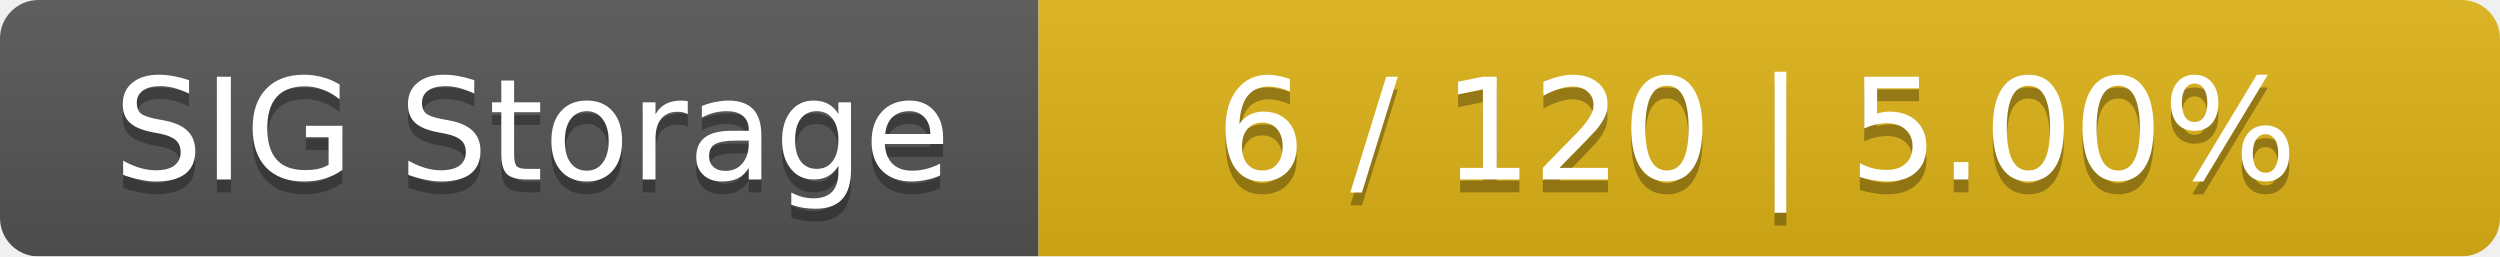
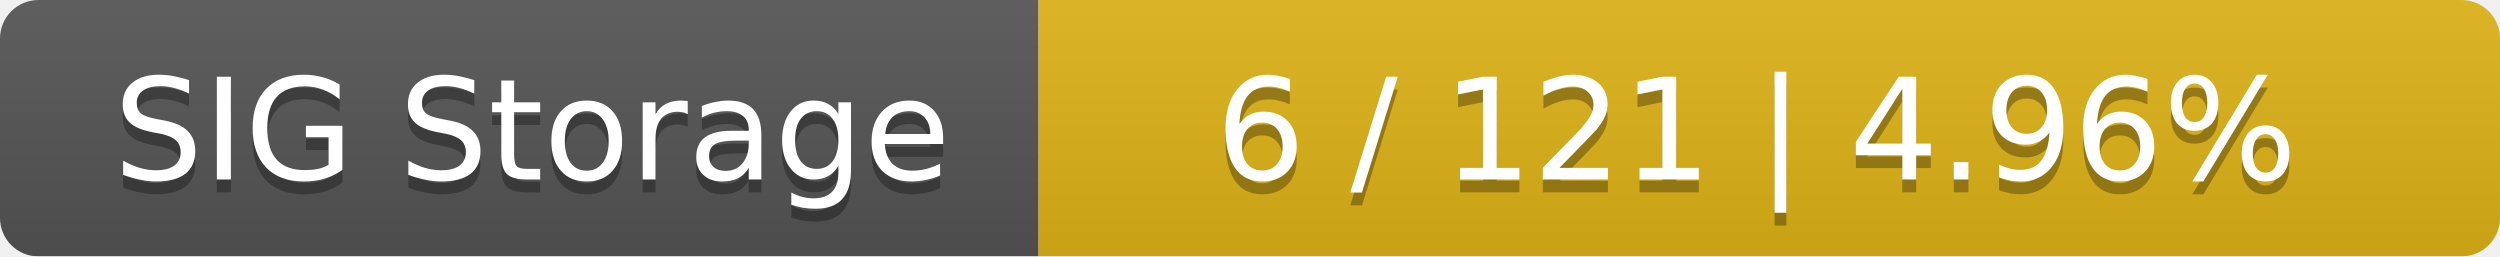
<svg xmlns="http://www.w3.org/2000/svg" width="195" height="20">
  <linearGradient id="smooth" x2="0" y2="100%">
    <stop offset="0" stop-color="#bbb" stop-opacity=".1" />
    <stop offset="1" stop-opacity=".1" />
  </linearGradient>
  <mask id="round">
    <rect width="195" height="20" rx="3" fill="#fff" />
  </mask>
  <g mask="url(#round)">
    <rect width="81" height="20" fill="#555" />
    <rect x="81" width="114" height="20" fill="#dfb317" />
    <rect width="195" height="20" fill="url(#smooth)" />
  </g>
  <g fill="#fff" text-anchor="middle" font-family="DejaVu Sans,Verdana,Geneva,sans-serif" font-size="11">
    <text x="41.5" y="15" fill="#010101" fill-opacity=".3">SIG Storage</text>
    <text x="41.5" y="14">SIG Storage</text>
-     <text x="137" y="15" fill="#010101" fill-opacity=".3">6 / 120    |    5.00%</text>
-     <text x="137" y="14">6 / 120    |    5.00%</text>
+     <text x="137" y="15" fill="#010101" fill-opacity=".3">6 / 121    |    4.96%</text>
+     <text x="137" y="14">6 / 121    |    4.96%</text>
  </g>
</svg>
